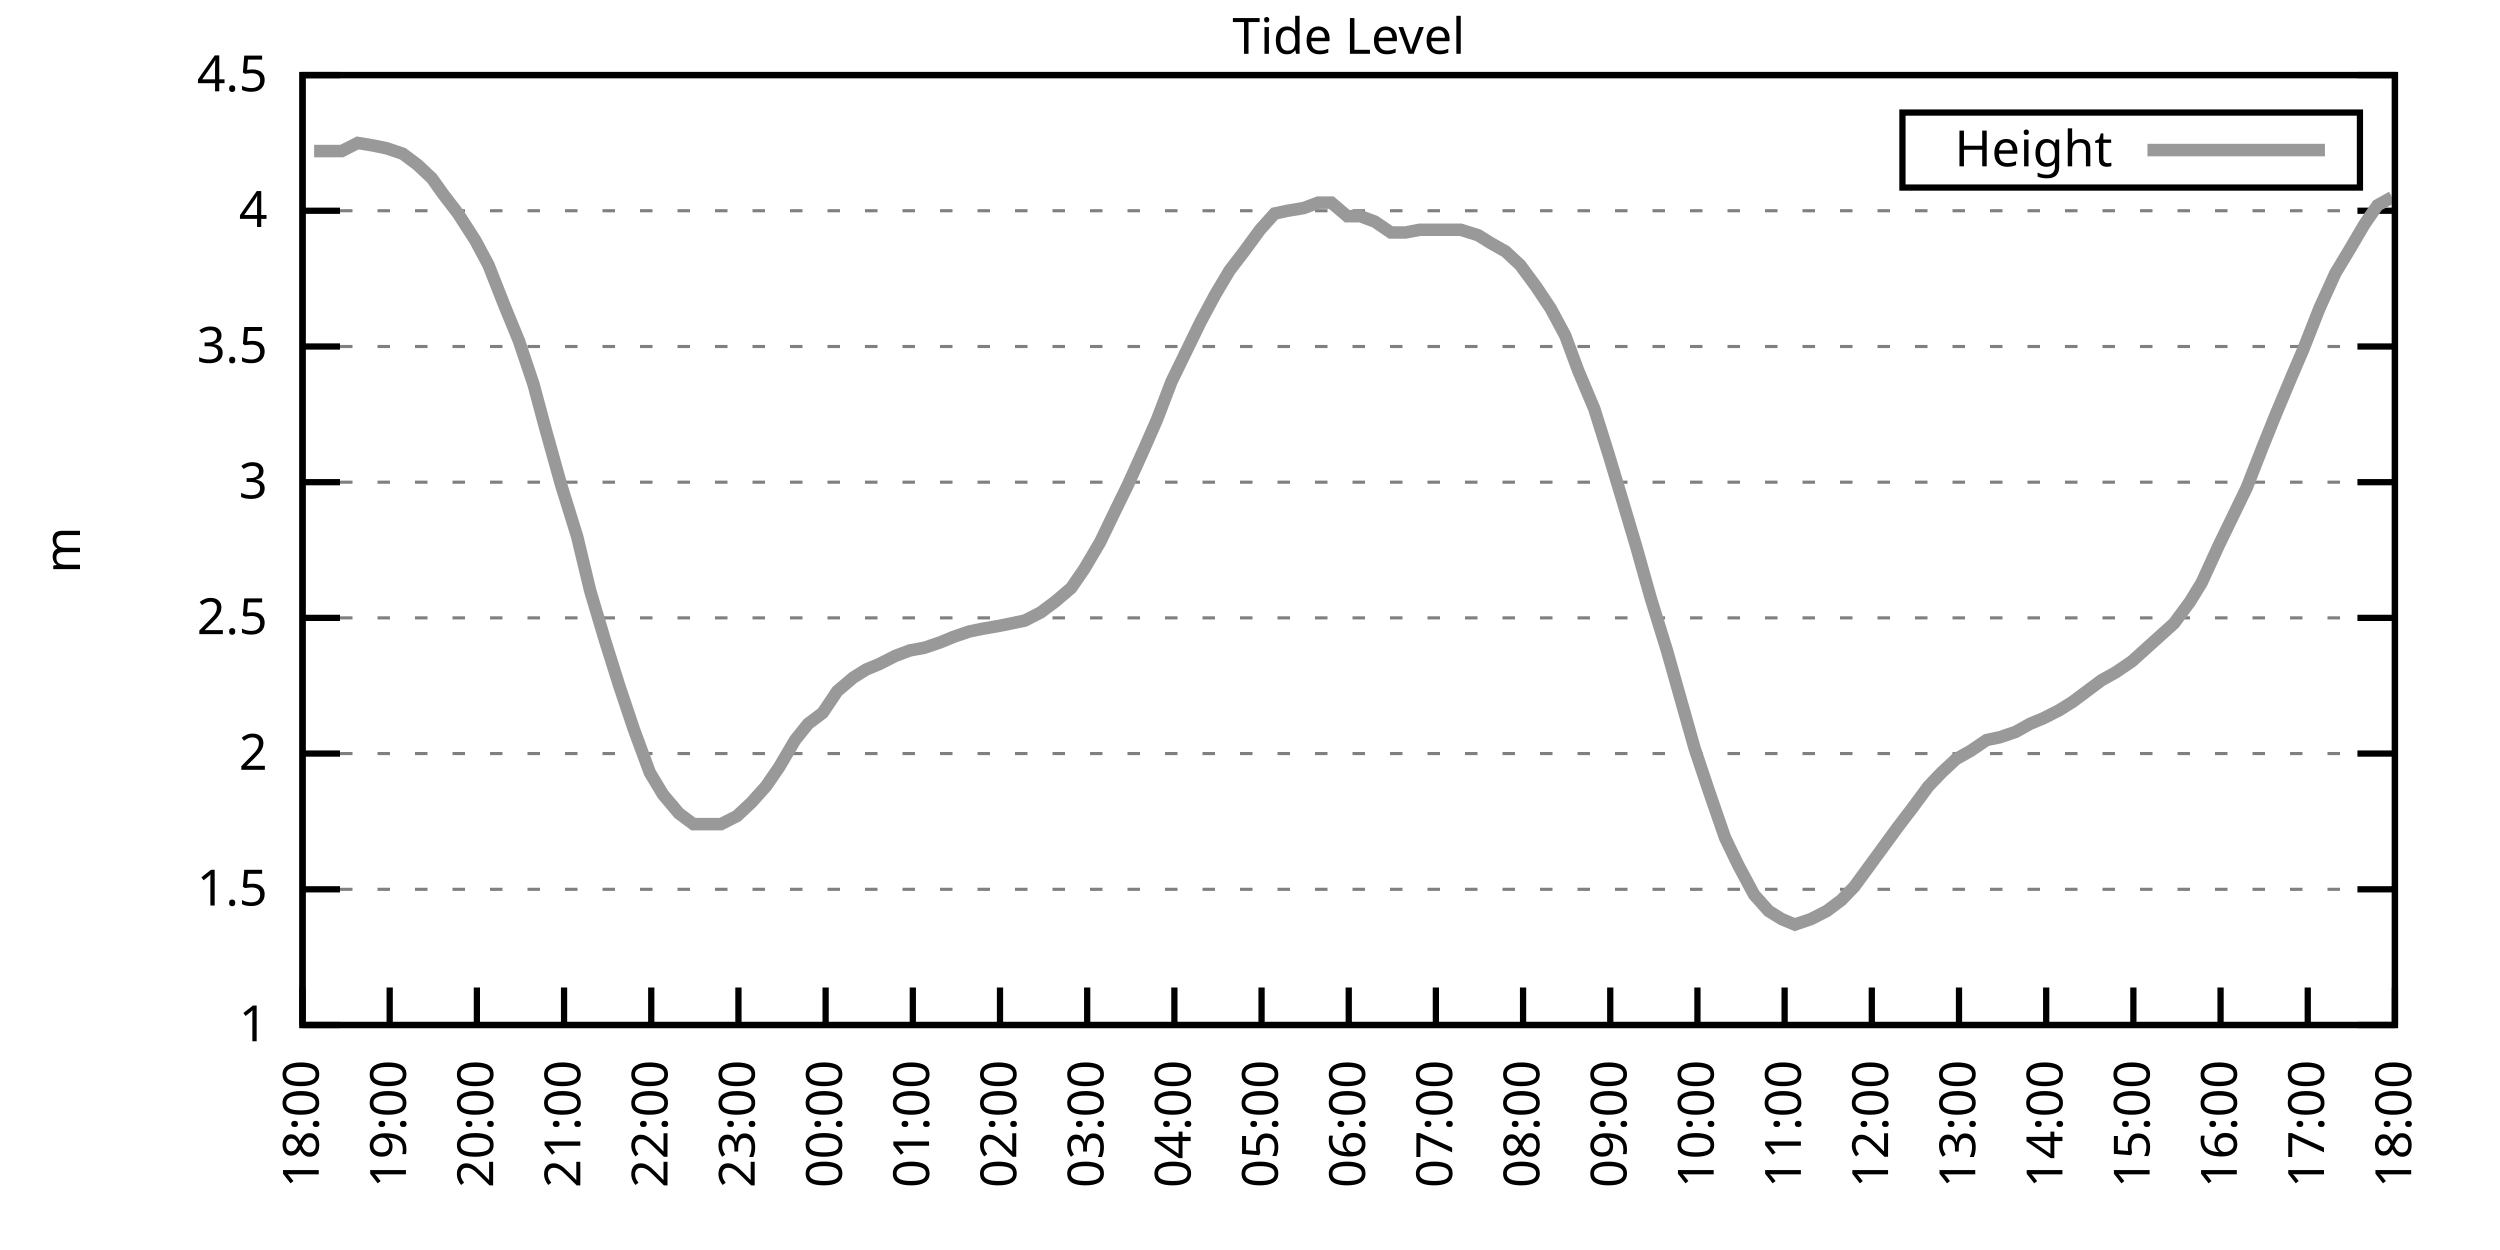
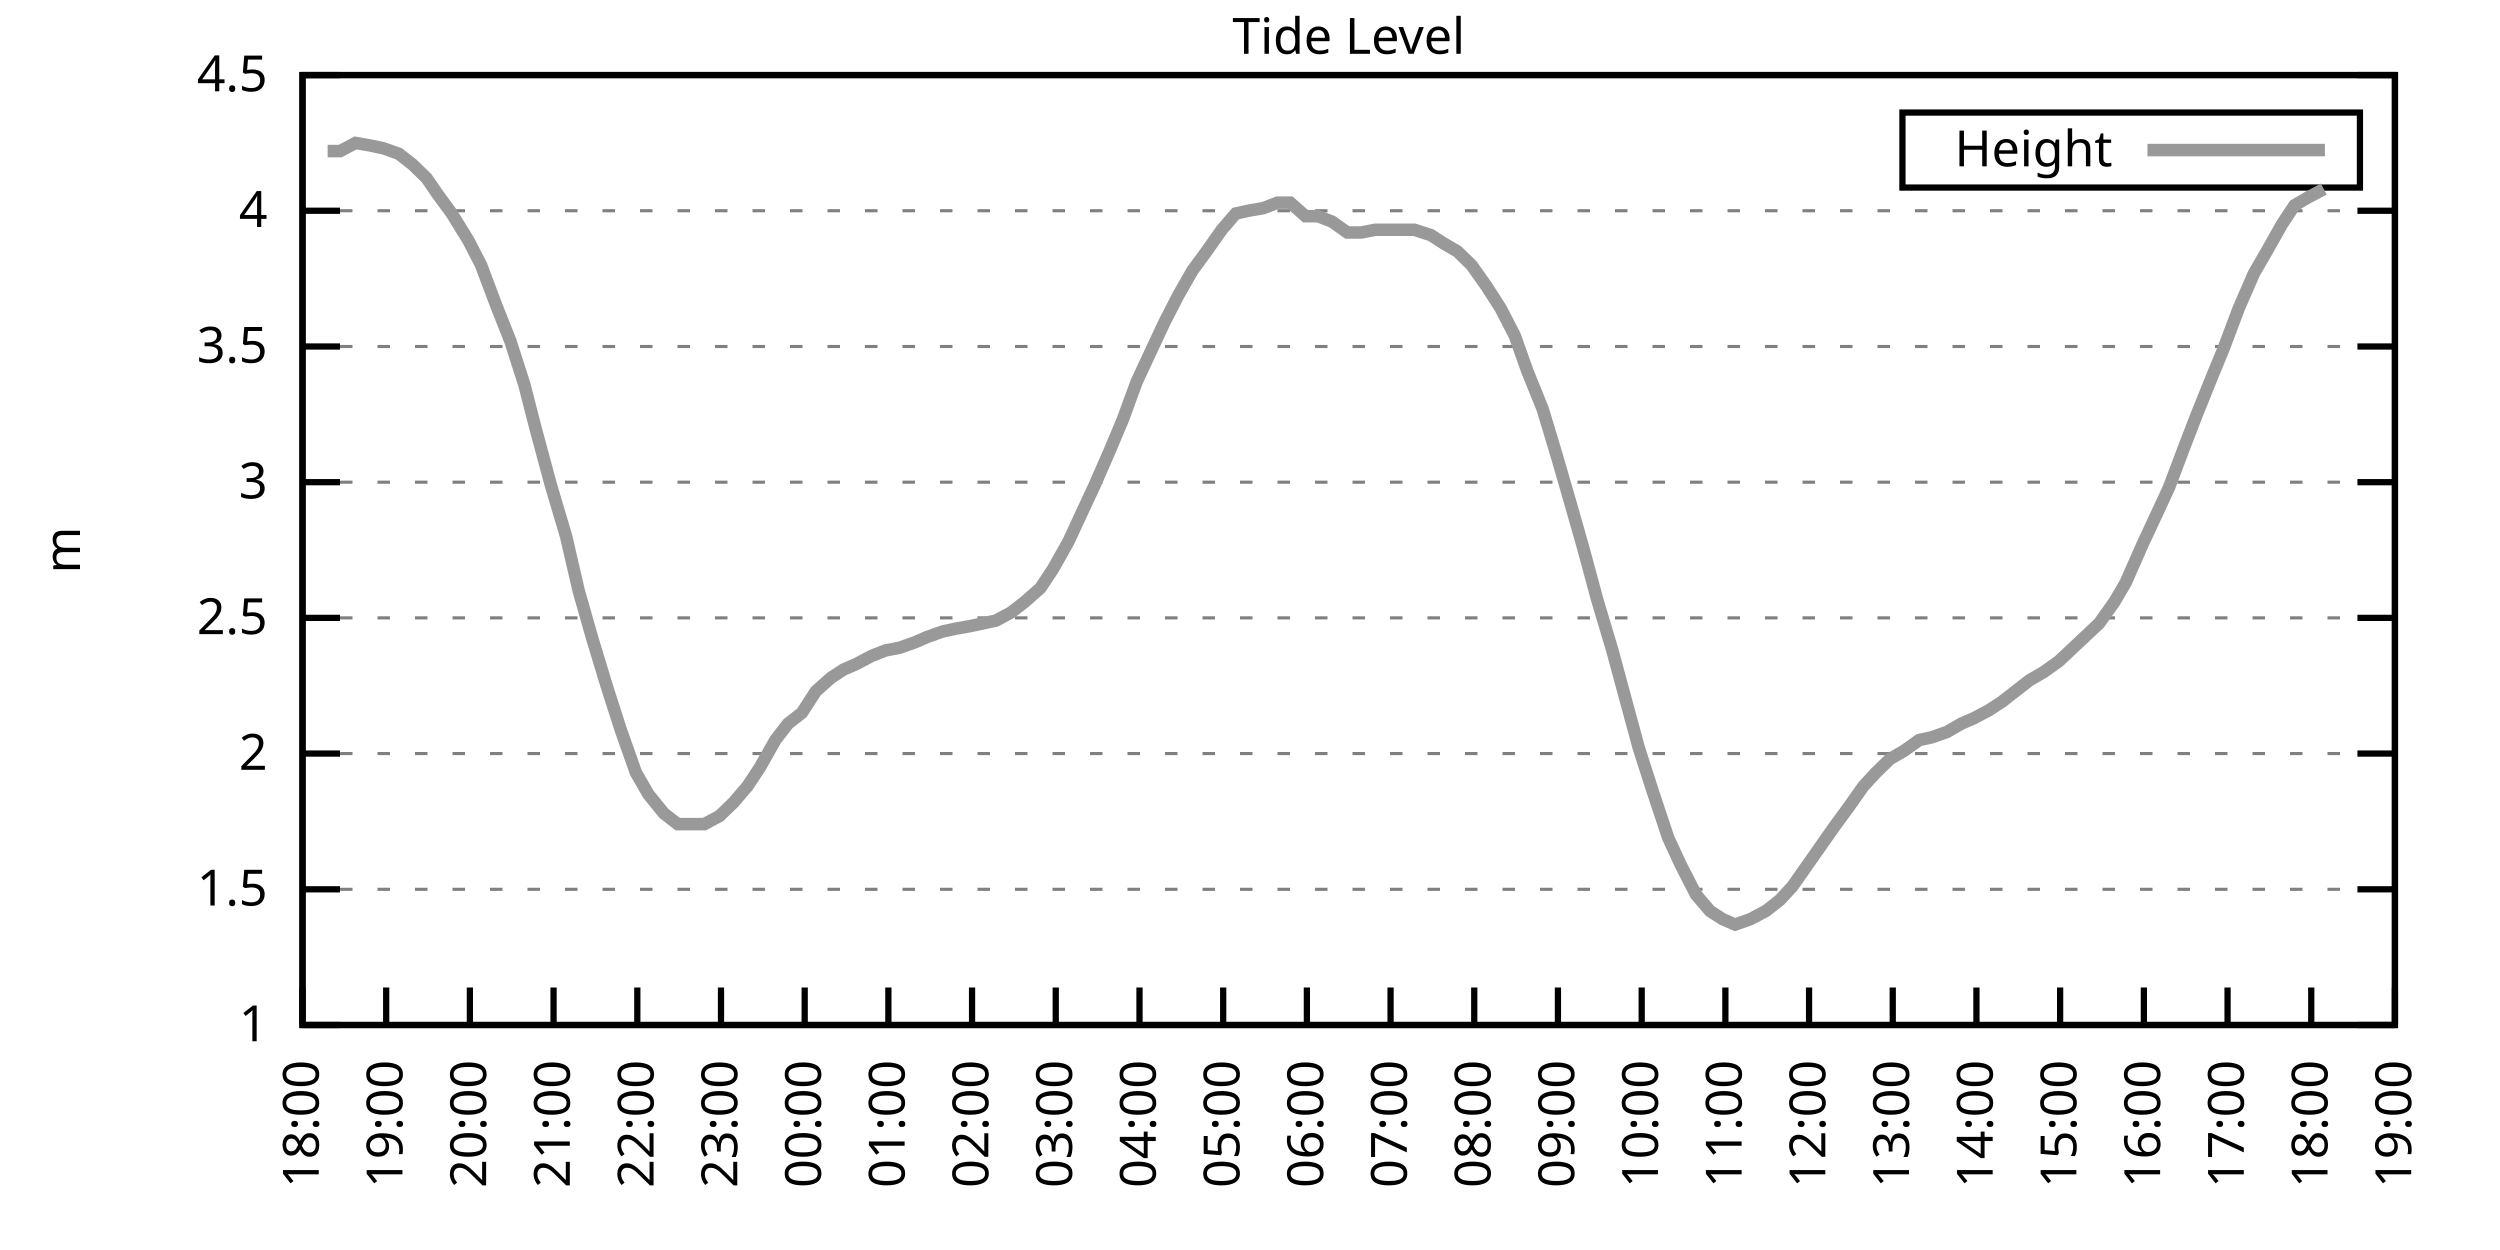
<svg xmlns="http://www.w3.org/2000/svg" xmlns:xlink="http://www.w3.org/1999/xlink" width="400" height="200" viewBox="0 0 400 200">
  <g id="gnuplot_canvas">
    <rect x="0" y="0" width="400" height="200" fill="none" />
    <defs>
      <circle id="gpDot" r="0.5" stroke-width="0.5" stroke="currentColor" />
      <path id="gpPt0" stroke-width="0.333" stroke="currentColor" d="M-1,0 h2 M0,-1 v2" />
      <path id="gpPt1" stroke-width="0.333" stroke="currentColor" d="M-1,-1 L1,1 M1,-1 L-1,1" />
      <path id="gpPt2" stroke-width="0.333" stroke="currentColor" d="M-1,0 L1,0 M0,-1 L0,1 M-1,-1 L1,1 M-1,1 L1,-1" />
      <rect id="gpPt3" stroke-width="0.333" stroke="currentColor" x="-1" y="-1" width="2" height="2" />
      <rect id="gpPt4" stroke-width="0.333" stroke="currentColor" fill="currentColor" x="-1" y="-1" width="2" height="2" />
      <circle id="gpPt5" stroke-width="0.333" stroke="currentColor" cx="0" cy="0" r="1" />
      <use xlink:href="#gpPt5" id="gpPt6" fill="currentColor" stroke="none" />
      <path id="gpPt7" stroke-width="0.333" stroke="currentColor" d="M0,-1.33 L-1.33,0.67 L1.33,0.67 z" />
      <use xlink:href="#gpPt7" id="gpPt8" fill="currentColor" stroke="none" />
      <use xlink:href="#gpPt7" id="gpPt9" stroke="currentColor" transform="rotate(180)" />
      <use xlink:href="#gpPt9" id="gpPt10" fill="currentColor" stroke="none" />
      <use xlink:href="#gpPt3" id="gpPt11" stroke="currentColor" transform="rotate(45)" />
      <use xlink:href="#gpPt11" id="gpPt12" fill="currentColor" stroke="none" />
      <path id="gpPt13" stroke-width="0.333" stroke="currentColor" d="M0,1.330 L1.265,0.411 L0.782,-1.067 L-0.782,-1.076 L-1.265,0.411 z" />
      <use xlink:href="#gpPt13" id="gpPt14" fill="currentColor" stroke="none" />
      <filter id="textbox" filterUnits="objectBoundingBox" x="0" y="0" height="1" width="1">
        <feFlood flood-color="white" flood-opacity="1" result="bgnd" />
        <feComposite in="SourceGraphic" in2="bgnd" operator="atop" />
      </filter>
      <filter id="greybox" filterUnits="objectBoundingBox" x="0" y="0" height="1" width="1">
        <feFlood flood-color="lightgrey" flood-opacity="1" result="grey" />
        <feComposite in="SourceGraphic" in2="grey" operator="atop" />
      </filter>
    </defs>
    <g fill="none" color="white" stroke="currentColor" stroke-width="1.00" stroke-linecap="butt" stroke-linejoin="miter">
</g>
    <g fill="none" color="black" stroke="currentColor" stroke-width="1.00" stroke-linecap="butt" stroke-linejoin="miter">
      <g stroke="none" shape-rendering="crispEdges">
        <polygon fill="rgb(255, 255, 255)" points="48.40,164.00 383.18,164.00 383.18,12.02 48.40,12.02 " />
      </g>
    </g>
    <g fill="none" color="black" stroke="currentColor" stroke-width="1.00" stroke-linecap="butt" stroke-linejoin="miter">
</g>
    <g fill="none" color="black" stroke="black" stroke-width="0.50" stroke-linecap="butt" stroke-linejoin="miter">
</g>
    <g fill="none" color="gray" stroke="currentColor" stroke-width="0.50" stroke-linecap="butt" stroke-linejoin="miter">
      <path stroke="gray" stroke-dasharray="2,4" class="gridline" d="M48.40,164.00 L383.19,164.00  " />
    </g>
    <g fill="none" color="gray" stroke="gray" stroke-width="1.00" stroke-linecap="butt" stroke-linejoin="miter">
</g>
    <g fill="none" color="black" stroke="currentColor" stroke-width="1.00" stroke-linecap="butt" stroke-linejoin="miter">
      <path stroke="black" d="M48.40,164.00 L54.40,164.00 M383.19,164.00 L377.19,164.00  " />
      <g transform="translate(42.80,166.60)" stroke="none" fill="black" font-family="Sans" font-size="8.00" text-anchor="end">
        <text>
          <tspan font-family="Sans"> 1</tspan>
        </text>
      </g>
    </g>
    <g fill="none" color="black" stroke="currentColor" stroke-width="1.00" stroke-linecap="butt" stroke-linejoin="miter">
</g>
    <g fill="none" color="black" stroke="black" stroke-width="0.50" stroke-linecap="butt" stroke-linejoin="miter">
</g>
    <g fill="none" color="gray" stroke="currentColor" stroke-width="0.50" stroke-linecap="butt" stroke-linejoin="miter">
      <path stroke="gray" stroke-dasharray="2,4" class="gridline" d="M48.40,142.29 L383.19,142.29  " />
    </g>
    <g fill="none" color="gray" stroke="gray" stroke-width="1.00" stroke-linecap="butt" stroke-linejoin="miter">
</g>
    <g fill="none" color="black" stroke="currentColor" stroke-width="1.00" stroke-linecap="butt" stroke-linejoin="miter">
      <path stroke="black" d="M48.40,142.29 L54.40,142.29 M383.19,142.29 L377.19,142.29  " />
      <g transform="translate(42.80,144.89)" stroke="none" fill="black" font-family="Sans" font-size="8.00" text-anchor="end">
        <text>
          <tspan font-family="Sans"> 1.5</tspan>
        </text>
      </g>
    </g>
    <g fill="none" color="black" stroke="currentColor" stroke-width="1.00" stroke-linecap="butt" stroke-linejoin="miter">
</g>
    <g fill="none" color="black" stroke="black" stroke-width="0.50" stroke-linecap="butt" stroke-linejoin="miter">
</g>
    <g fill="none" color="gray" stroke="currentColor" stroke-width="0.50" stroke-linecap="butt" stroke-linejoin="miter">
      <path stroke="gray" stroke-dasharray="2,4" class="gridline" d="M48.40,120.57 L383.19,120.57  " />
    </g>
    <g fill="none" color="gray" stroke="gray" stroke-width="1.00" stroke-linecap="butt" stroke-linejoin="miter">
</g>
    <g fill="none" color="black" stroke="currentColor" stroke-width="1.00" stroke-linecap="butt" stroke-linejoin="miter">
      <path stroke="black" d="M48.40,120.57 L54.40,120.57 M383.19,120.57 L377.19,120.57  " />
      <g transform="translate(42.80,123.17)" stroke="none" fill="black" font-family="Sans" font-size="8.00" text-anchor="end">
        <text>
          <tspan font-family="Sans"> 2</tspan>
        </text>
      </g>
    </g>
    <g fill="none" color="black" stroke="currentColor" stroke-width="1.00" stroke-linecap="butt" stroke-linejoin="miter">
</g>
    <g fill="none" color="black" stroke="black" stroke-width="0.50" stroke-linecap="butt" stroke-linejoin="miter">
</g>
    <g fill="none" color="gray" stroke="currentColor" stroke-width="0.50" stroke-linecap="butt" stroke-linejoin="miter">
      <path stroke="gray" stroke-dasharray="2,4" class="gridline" d="M48.40,98.86 L383.19,98.86  " />
    </g>
    <g fill="none" color="gray" stroke="gray" stroke-width="1.00" stroke-linecap="butt" stroke-linejoin="miter">
</g>
    <g fill="none" color="black" stroke="currentColor" stroke-width="1.00" stroke-linecap="butt" stroke-linejoin="miter">
      <path stroke="black" d="M48.40,98.86 L54.40,98.86 M383.19,98.86 L377.19,98.86  " />
      <g transform="translate(42.80,101.46)" stroke="none" fill="black" font-family="Sans" font-size="8.00" text-anchor="end">
        <text>
          <tspan font-family="Sans"> 2.5</tspan>
        </text>
      </g>
    </g>
    <g fill="none" color="black" stroke="currentColor" stroke-width="1.00" stroke-linecap="butt" stroke-linejoin="miter">
</g>
    <g fill="none" color="black" stroke="black" stroke-width="0.50" stroke-linecap="butt" stroke-linejoin="miter">
</g>
    <g fill="none" color="gray" stroke="currentColor" stroke-width="0.50" stroke-linecap="butt" stroke-linejoin="miter">
      <path stroke="gray" stroke-dasharray="2,4" class="gridline" d="M48.40,77.15 L383.19,77.15  " />
    </g>
    <g fill="none" color="gray" stroke="gray" stroke-width="1.00" stroke-linecap="butt" stroke-linejoin="miter">
</g>
    <g fill="none" color="black" stroke="currentColor" stroke-width="1.00" stroke-linecap="butt" stroke-linejoin="miter">
      <path stroke="black" d="M48.40,77.15 L54.40,77.15 M383.19,77.15 L377.19,77.15  " />
      <g transform="translate(42.80,79.75)" stroke="none" fill="black" font-family="Sans" font-size="8.00" text-anchor="end">
        <text>
          <tspan font-family="Sans"> 3</tspan>
        </text>
      </g>
    </g>
    <g fill="none" color="black" stroke="currentColor" stroke-width="1.00" stroke-linecap="butt" stroke-linejoin="miter">
</g>
    <g fill="none" color="black" stroke="black" stroke-width="0.50" stroke-linecap="butt" stroke-linejoin="miter">
</g>
    <g fill="none" color="gray" stroke="currentColor" stroke-width="0.50" stroke-linecap="butt" stroke-linejoin="miter">
      <path stroke="gray" stroke-dasharray="2,4" class="gridline" d="M48.40,55.44 L383.19,55.44  " />
    </g>
    <g fill="none" color="gray" stroke="gray" stroke-width="1.00" stroke-linecap="butt" stroke-linejoin="miter">
</g>
    <g fill="none" color="black" stroke="currentColor" stroke-width="1.00" stroke-linecap="butt" stroke-linejoin="miter">
      <path stroke="black" d="M48.40,55.44 L54.40,55.44 M383.19,55.44 L377.19,55.44  " />
      <g transform="translate(42.80,58.04)" stroke="none" fill="black" font-family="Sans" font-size="8.00" text-anchor="end">
        <text>
          <tspan font-family="Sans"> 3.5</tspan>
        </text>
      </g>
    </g>
    <g fill="none" color="black" stroke="currentColor" stroke-width="1.00" stroke-linecap="butt" stroke-linejoin="miter">
</g>
    <g fill="none" color="black" stroke="black" stroke-width="0.50" stroke-linecap="butt" stroke-linejoin="miter">
</g>
    <g fill="none" color="gray" stroke="currentColor" stroke-width="0.50" stroke-linecap="butt" stroke-linejoin="miter">
      <path stroke="gray" stroke-dasharray="2,4" class="gridline" d="M48.40,33.72 L383.19,33.72  " />
    </g>
    <g fill="none" color="gray" stroke="gray" stroke-width="1.00" stroke-linecap="butt" stroke-linejoin="miter">
</g>
    <g fill="none" color="black" stroke="currentColor" stroke-width="1.00" stroke-linecap="butt" stroke-linejoin="miter">
      <path stroke="black" d="M48.40,33.72 L54.40,33.72 M383.19,33.72 L377.19,33.72  " />
      <g transform="translate(42.80,36.32)" stroke="none" fill="black" font-family="Sans" font-size="8.00" text-anchor="end">
        <text>
          <tspan font-family="Sans"> 4</tspan>
        </text>
      </g>
    </g>
    <g fill="none" color="black" stroke="currentColor" stroke-width="1.00" stroke-linecap="butt" stroke-linejoin="miter">
</g>
    <g fill="none" color="black" stroke="black" stroke-width="0.50" stroke-linecap="butt" stroke-linejoin="miter">
</g>
    <g fill="none" color="gray" stroke="currentColor" stroke-width="0.50" stroke-linecap="butt" stroke-linejoin="miter">
      <path stroke="gray" stroke-dasharray="2,4" class="gridline" d="M48.40,12.01 L383.19,12.01  " />
    </g>
    <g fill="none" color="gray" stroke="gray" stroke-width="1.00" stroke-linecap="butt" stroke-linejoin="miter">
</g>
    <g fill="none" color="black" stroke="currentColor" stroke-width="1.00" stroke-linecap="butt" stroke-linejoin="miter">
      <path stroke="black" d="M48.40,12.01 L54.40,12.01 M383.19,12.01 L377.19,12.01  " />
      <g transform="translate(42.80,14.61)" stroke="none" fill="black" font-family="Sans" font-size="8.00" text-anchor="end">
        <text>
          <tspan font-family="Sans"> 4.5</tspan>
        </text>
      </g>
    </g>
    <g fill="none" color="black" stroke="currentColor" stroke-width="1.00" stroke-linecap="butt" stroke-linejoin="miter">
      <path stroke="black" d="M48.40,164.00 L48.40,158.00  " />
      <g transform="translate(51.00,169.60) rotate(270.00)" stroke="none" fill="black" font-family="Sans" font-size="8.00" text-anchor="end">
        <text>
          <tspan font-family="Sans">18:00</tspan>
        </text>
      </g>
    </g>
    <g fill="none" color="black" stroke="currentColor" stroke-width="1.00" stroke-linecap="butt" stroke-linejoin="miter">
-       <path stroke="black" d="M62.35,164.00 L62.35,158.00  " />
-       <g transform="translate(64.95,169.60) rotate(270.00)" stroke="none" fill="black" font-family="Sans" font-size="8.00" text-anchor="end">
+       <path stroke="black" d="M61.79,164.00 L61.79,158.00  " />
+       <g transform="translate(64.39,169.60) rotate(270.00)" stroke="none" fill="black" font-family="Sans" font-size="8.00" text-anchor="end">
        <text>
          <tspan font-family="Sans">19:00</tspan>
        </text>
      </g>
    </g>
    <g fill="none" color="black" stroke="currentColor" stroke-width="1.00" stroke-linecap="butt" stroke-linejoin="miter">
-       <path stroke="black" d="M76.30,164.00 L76.30,158.00  " />
-       <g transform="translate(78.90,169.60) rotate(270.00)" stroke="none" fill="black" font-family="Sans" font-size="8.00" text-anchor="end">
+       <path stroke="black" d="M75.18,164.00 L75.18,158.00  " />
+       <g transform="translate(77.78,169.60) rotate(270.00)" stroke="none" fill="black" font-family="Sans" font-size="8.00" text-anchor="end">
        <text>
          <tspan font-family="Sans">20:00</tspan>
        </text>
      </g>
    </g>
    <g fill="none" color="black" stroke="currentColor" stroke-width="1.00" stroke-linecap="butt" stroke-linejoin="miter">
-       <path stroke="black" d="M90.25,164.00 L90.25,158.00  " />
-       <g transform="translate(92.85,169.60) rotate(270.00)" stroke="none" fill="black" font-family="Sans" font-size="8.00" text-anchor="end">
+       <path stroke="black" d="M88.57,164.00 L88.57,158.00  " />
+       <g transform="translate(91.17,169.60) rotate(270.00)" stroke="none" fill="black" font-family="Sans" font-size="8.00" text-anchor="end">
        <text>
          <tspan font-family="Sans">21:00</tspan>
        </text>
      </g>
    </g>
    <g fill="none" color="black" stroke="currentColor" stroke-width="1.00" stroke-linecap="butt" stroke-linejoin="miter">
-       <path stroke="black" d="M104.20,164.00 L104.20,158.00  " />
-       <g transform="translate(106.80,169.60) rotate(270.00)" stroke="none" fill="black" font-family="Sans" font-size="8.00" text-anchor="end">
+       <path stroke="black" d="M101.97,164.00 L101.97,158.00  " />
+       <g transform="translate(104.57,169.60) rotate(270.00)" stroke="none" fill="black" font-family="Sans" font-size="8.00" text-anchor="end">
        <text>
          <tspan font-family="Sans">22:00</tspan>
        </text>
      </g>
    </g>
    <g fill="none" color="black" stroke="currentColor" stroke-width="1.00" stroke-linecap="butt" stroke-linejoin="miter">
-       <path stroke="black" d="M118.15,164.00 L118.15,158.00  " />
-       <g transform="translate(120.75,169.60) rotate(270.00)" stroke="none" fill="black" font-family="Sans" font-size="8.00" text-anchor="end">
+       <path stroke="black" d="M115.36,164.00 L115.36,158.00  " />
+       <g transform="translate(117.96,169.60) rotate(270.00)" stroke="none" fill="black" font-family="Sans" font-size="8.00" text-anchor="end">
        <text>
          <tspan font-family="Sans">23:00</tspan>
        </text>
      </g>
    </g>
    <g fill="none" color="black" stroke="currentColor" stroke-width="1.00" stroke-linecap="butt" stroke-linejoin="miter">
-       <path stroke="black" d="M132.10,164.00 L132.10,158.00  " />
-       <g transform="translate(134.70,169.60) rotate(270.00)" stroke="none" fill="black" font-family="Sans" font-size="8.00" text-anchor="end">
+       <path stroke="black" d="M128.75,164.00 L128.75,158.00  " />
+       <g transform="translate(131.35,169.60) rotate(270.00)" stroke="none" fill="black" font-family="Sans" font-size="8.00" text-anchor="end">
        <text>
          <tspan font-family="Sans">00:00</tspan>
        </text>
      </g>
    </g>
    <g fill="none" color="black" stroke="currentColor" stroke-width="1.00" stroke-linecap="butt" stroke-linejoin="miter">
-       <path stroke="black" d="M146.05,164.00 L146.05,158.00  " />
-       <g transform="translate(148.65,169.60) rotate(270.00)" stroke="none" fill="black" font-family="Sans" font-size="8.00" text-anchor="end">
+       <path stroke="black" d="M142.14,164.00 L142.14,158.00  " />
+       <g transform="translate(144.74,169.60) rotate(270.00)" stroke="none" fill="black" font-family="Sans" font-size="8.00" text-anchor="end">
        <text>
          <tspan font-family="Sans">01:00</tspan>
        </text>
      </g>
    </g>
    <g fill="none" color="black" stroke="currentColor" stroke-width="1.00" stroke-linecap="butt" stroke-linejoin="miter">
-       <path stroke="black" d="M160.00,164.00 L160.00,158.00  " />
-       <g transform="translate(162.60,169.60) rotate(270.00)" stroke="none" fill="black" font-family="Sans" font-size="8.00" text-anchor="end">
+       <path stroke="black" d="M155.53,164.00 L155.53,158.00  " />
+       <g transform="translate(158.13,169.60) rotate(270.00)" stroke="none" fill="black" font-family="Sans" font-size="8.00" text-anchor="end">
        <text>
          <tspan font-family="Sans">02:00</tspan>
        </text>
      </g>
    </g>
    <g fill="none" color="black" stroke="currentColor" stroke-width="1.00" stroke-linecap="butt" stroke-linejoin="miter">
-       <path stroke="black" d="M173.95,164.00 L173.95,158.00  " />
-       <g transform="translate(176.55,169.60) rotate(270.00)" stroke="none" fill="black" font-family="Sans" font-size="8.00" text-anchor="end">
+       <path stroke="black" d="M168.92,164.00 L168.92,158.00  " />
+       <g transform="translate(171.52,169.60) rotate(270.00)" stroke="none" fill="black" font-family="Sans" font-size="8.00" text-anchor="end">
        <text>
          <tspan font-family="Sans">03:00</tspan>
        </text>
      </g>
    </g>
    <g fill="none" color="black" stroke="currentColor" stroke-width="1.00" stroke-linecap="butt" stroke-linejoin="miter">
-       <path stroke="black" d="M187.90,164.00 L187.90,158.00  " />
-       <g transform="translate(190.50,169.60) rotate(270.00)" stroke="none" fill="black" font-family="Sans" font-size="8.00" text-anchor="end">
+       <path stroke="black" d="M182.32,164.00 L182.32,158.00  " />
+       <g transform="translate(184.92,169.60) rotate(270.00)" stroke="none" fill="black" font-family="Sans" font-size="8.00" text-anchor="end">
        <text>
          <tspan font-family="Sans">04:00</tspan>
        </text>
      </g>
    </g>
    <g fill="none" color="black" stroke="currentColor" stroke-width="1.00" stroke-linecap="butt" stroke-linejoin="miter">
-       <path stroke="black" d="M201.85,164.00 L201.85,158.00  " />
-       <g transform="translate(204.45,169.60) rotate(270.00)" stroke="none" fill="black" font-family="Sans" font-size="8.00" text-anchor="end">
+       <path stroke="black" d="M195.71,164.00 L195.71,158.00  " />
+       <g transform="translate(198.31,169.60) rotate(270.00)" stroke="none" fill="black" font-family="Sans" font-size="8.00" text-anchor="end">
        <text>
          <tspan font-family="Sans">05:00</tspan>
        </text>
      </g>
    </g>
    <g fill="none" color="black" stroke="currentColor" stroke-width="1.00" stroke-linecap="butt" stroke-linejoin="miter">
-       <path stroke="black" d="M215.80,164.00 L215.80,158.00  " />
-       <g transform="translate(218.40,169.60) rotate(270.00)" stroke="none" fill="black" font-family="Sans" font-size="8.00" text-anchor="end">
+       <path stroke="black" d="M209.10,164.00 L209.10,158.00  " />
+       <g transform="translate(211.70,169.60) rotate(270.00)" stroke="none" fill="black" font-family="Sans" font-size="8.00" text-anchor="end">
        <text>
          <tspan font-family="Sans">06:00</tspan>
        </text>
      </g>
    </g>
    <g fill="none" color="black" stroke="currentColor" stroke-width="1.00" stroke-linecap="butt" stroke-linejoin="miter">
-       <path stroke="black" d="M229.74,164.00 L229.74,158.00  " />
-       <g transform="translate(232.34,169.60) rotate(270.00)" stroke="none" fill="black" font-family="Sans" font-size="8.00" text-anchor="end">
+       <path stroke="black" d="M222.49,164.00 L222.49,158.00  " />
+       <g transform="translate(225.09,169.60) rotate(270.00)" stroke="none" fill="black" font-family="Sans" font-size="8.00" text-anchor="end">
        <text>
          <tspan font-family="Sans">07:00</tspan>
        </text>
      </g>
    </g>
    <g fill="none" color="black" stroke="currentColor" stroke-width="1.00" stroke-linecap="butt" stroke-linejoin="miter">
-       <path stroke="black" d="M243.69,164.00 L243.69,158.00  " />
-       <g transform="translate(246.29,169.60) rotate(270.00)" stroke="none" fill="black" font-family="Sans" font-size="8.00" text-anchor="end">
+       <path stroke="black" d="M235.88,164.00 L235.88,158.00  " />
+       <g transform="translate(238.48,169.60) rotate(270.00)" stroke="none" fill="black" font-family="Sans" font-size="8.00" text-anchor="end">
        <text>
          <tspan font-family="Sans">08:00</tspan>
        </text>
      </g>
    </g>
    <g fill="none" color="black" stroke="currentColor" stroke-width="1.00" stroke-linecap="butt" stroke-linejoin="miter">
-       <path stroke="black" d="M257.64,164.00 L257.64,158.00  " />
-       <g transform="translate(260.24,169.60) rotate(270.00)" stroke="none" fill="black" font-family="Sans" font-size="8.00" text-anchor="end">
+       <path stroke="black" d="M249.27,164.00 L249.27,158.00  " />
+       <g transform="translate(251.87,169.60) rotate(270.00)" stroke="none" fill="black" font-family="Sans" font-size="8.00" text-anchor="end">
        <text>
          <tspan font-family="Sans">09:00</tspan>
        </text>
      </g>
    </g>
    <g fill="none" color="black" stroke="currentColor" stroke-width="1.00" stroke-linecap="butt" stroke-linejoin="miter">
-       <path stroke="black" d="M271.59,164.00 L271.59,158.00  " />
-       <g transform="translate(274.19,169.60) rotate(270.00)" stroke="none" fill="black" font-family="Sans" font-size="8.00" text-anchor="end">
+       <path stroke="black" d="M262.67,164.00 L262.67,158.00  " />
+       <g transform="translate(265.27,169.60) rotate(270.00)" stroke="none" fill="black" font-family="Sans" font-size="8.00" text-anchor="end">
        <text>
          <tspan font-family="Sans">10:00</tspan>
        </text>
      </g>
    </g>
    <g fill="none" color="black" stroke="currentColor" stroke-width="1.00" stroke-linecap="butt" stroke-linejoin="miter">
-       <path stroke="black" d="M285.54,164.00 L285.54,158.00  " />
-       <g transform="translate(288.14,169.60) rotate(270.00)" stroke="none" fill="black" font-family="Sans" font-size="8.00" text-anchor="end">
+       <path stroke="black" d="M276.06,164.00 L276.06,158.00  " />
+       <g transform="translate(278.66,169.60) rotate(270.00)" stroke="none" fill="black" font-family="Sans" font-size="8.00" text-anchor="end">
        <text>
          <tspan font-family="Sans">11:00</tspan>
        </text>
      </g>
    </g>
    <g fill="none" color="black" stroke="currentColor" stroke-width="1.00" stroke-linecap="butt" stroke-linejoin="miter">
-       <path stroke="black" d="M299.49,164.00 L299.49,158.00  " />
-       <g transform="translate(302.09,169.60) rotate(270.00)" stroke="none" fill="black" font-family="Sans" font-size="8.00" text-anchor="end">
+       <path stroke="black" d="M289.45,164.00 L289.45,158.00  " />
+       <g transform="translate(292.05,169.60) rotate(270.00)" stroke="none" fill="black" font-family="Sans" font-size="8.00" text-anchor="end">
        <text>
          <tspan font-family="Sans">12:00</tspan>
        </text>
      </g>
    </g>
    <g fill="none" color="black" stroke="currentColor" stroke-width="1.00" stroke-linecap="butt" stroke-linejoin="miter">
-       <path stroke="black" d="M313.44,164.00 L313.44,158.00  " />
-       <g transform="translate(316.04,169.60) rotate(270.00)" stroke="none" fill="black" font-family="Sans" font-size="8.00" text-anchor="end">
+       <path stroke="black" d="M302.84,164.00 L302.84,158.00  " />
+       <g transform="translate(305.44,169.60) rotate(270.00)" stroke="none" fill="black" font-family="Sans" font-size="8.00" text-anchor="end">
        <text>
          <tspan font-family="Sans">13:00</tspan>
        </text>
      </g>
    </g>
    <g fill="none" color="black" stroke="currentColor" stroke-width="1.00" stroke-linecap="butt" stroke-linejoin="miter">
-       <path stroke="black" d="M327.39,164.00 L327.39,158.00  " />
-       <g transform="translate(329.99,169.60) rotate(270.00)" stroke="none" fill="black" font-family="Sans" font-size="8.00" text-anchor="end">
+       <path stroke="black" d="M316.23,164.00 L316.23,158.00  " />
+       <g transform="translate(318.83,169.60) rotate(270.00)" stroke="none" fill="black" font-family="Sans" font-size="8.00" text-anchor="end">
        <text>
          <tspan font-family="Sans">14:00</tspan>
        </text>
      </g>
    </g>
    <g fill="none" color="black" stroke="currentColor" stroke-width="1.00" stroke-linecap="butt" stroke-linejoin="miter">
-       <path stroke="black" d="M341.34,164.00 L341.34,158.00  " />
-       <g transform="translate(343.94,169.60) rotate(270.00)" stroke="none" fill="black" font-family="Sans" font-size="8.00" text-anchor="end">
+       <path stroke="black" d="M329.62,164.00 L329.62,158.00  " />
+       <g transform="translate(332.22,169.60) rotate(270.00)" stroke="none" fill="black" font-family="Sans" font-size="8.00" text-anchor="end">
        <text>
          <tspan font-family="Sans">15:00</tspan>
        </text>
      </g>
    </g>
    <g fill="none" color="black" stroke="currentColor" stroke-width="1.00" stroke-linecap="butt" stroke-linejoin="miter">
-       <path stroke="black" d="M355.29,164.00 L355.29,158.00  " />
-       <g transform="translate(357.89,169.60) rotate(270.00)" stroke="none" fill="black" font-family="Sans" font-size="8.00" text-anchor="end">
+       <path stroke="black" d="M343.02,164.00 L343.02,158.00  " />
+       <g transform="translate(345.62,169.60) rotate(270.00)" stroke="none" fill="black" font-family="Sans" font-size="8.00" text-anchor="end">
        <text>
          <tspan font-family="Sans">16:00</tspan>
        </text>
      </g>
    </g>
    <g fill="none" color="black" stroke="currentColor" stroke-width="1.00" stroke-linecap="butt" stroke-linejoin="miter">
-       <path stroke="black" d="M369.24,164.00 L369.24,158.00  " />
-       <g transform="translate(371.84,169.60) rotate(270.00)" stroke="none" fill="black" font-family="Sans" font-size="8.00" text-anchor="end">
+       <path stroke="black" d="M356.41,164.00 L356.41,158.00  " />
+       <g transform="translate(359.01,169.60) rotate(270.00)" stroke="none" fill="black" font-family="Sans" font-size="8.00" text-anchor="end">
        <text>
          <tspan font-family="Sans">17:00</tspan>
+         </text>
+       </g>
+     </g>
+     <g fill="none" color="black" stroke="currentColor" stroke-width="1.00" stroke-linecap="butt" stroke-linejoin="miter">
+       <path stroke="black" d="M369.80,164.00 L369.80,158.00  " />
+       <g transform="translate(372.40,169.60) rotate(270.00)" stroke="none" fill="black" font-family="Sans" font-size="8.00" text-anchor="end">
+         <text>
+           <tspan font-family="Sans">18:00</tspan>
        </text>
      </g>
    </g>
    <g fill="none" color="black" stroke="currentColor" stroke-width="1.00" stroke-linecap="butt" stroke-linejoin="miter">
      <path stroke="black" d="M383.19,164.00 L383.19,158.00  " />
      <g transform="translate(385.79,169.60) rotate(270.00)" stroke="none" fill="black" font-family="Sans" font-size="8.00" text-anchor="end">
        <text>
-           <tspan font-family="Sans">18:00</tspan>
+           <tspan font-family="Sans">19:00</tspan>
        </text>
      </g>
    </g>
    <g fill="none" color="black" stroke="currentColor" stroke-width="1.00" stroke-linecap="butt" stroke-linejoin="miter">
</g>
    <g fill="none" color="black" stroke="currentColor" stroke-width="1.00" stroke-linecap="butt" stroke-linejoin="miter">
      <path stroke="black" d="M48.40,12.01 L48.40,164.00 L383.19,164.00 L383.19,12.01 L48.40,12.01 Z  " />
    </g>
    <g fill="none" color="black" stroke="currentColor" stroke-width="1.00" stroke-linecap="butt" stroke-linejoin="miter">
</g>
    <g fill="none" color="black" stroke="currentColor" stroke-width="1.00" stroke-linecap="butt" stroke-linejoin="miter">
      <path stroke="black" d="M304.39,30.01 L304.39,18.01 L377.59,18.01 L377.59,30.01 L304.39,30.01 Z  " />
    </g>
    <g id="Tide_level_plot_1">
      <g fill="none" color="white" stroke="black" stroke-width="2.00" stroke-linecap="butt" stroke-linejoin="miter">
</g>
      <g fill="none" color="black" stroke="currentColor" stroke-width="2.00" stroke-linecap="butt" stroke-linejoin="miter">
        <g transform="translate(337.99,26.61)" stroke="none" fill="black" font-family="Sans" font-size="8.00" text-anchor="end">
          <text>
            <tspan font-family="Sans">Height</tspan>
          </text>
        </g>
      </g>
      <g fill="none" color="black" stroke="currentColor" stroke-width="2.00" stroke-linecap="butt" stroke-linejoin="miter">
-         <path stroke="rgb(153, 153, 153)" d="M343.59,24.01 L371.99,24.01 M50.26,24.17 L52.58,24.17 L54.68,24.17 L57.23,22.87 L59.79,23.30 L61.88,23.73   L64.44,24.60 L66.77,26.34 L69.09,28.51 L70.95,31.12 L73.28,34.16 L76.07,38.50 L78.16,42.41 L80.72,48.92   L83.04,54.57 L85.37,61.52 L87.23,68.46 L89.78,77.58 L92.34,85.83 L94.43,94.52 L96.76,102.34 L99.08,109.72   L101.41,116.67 L103.97,123.61 L106.06,127.09 L108.62,130.13 L110.94,131.86 L112.80,131.86 L115.36,131.86 L117.92,130.56   L120.24,128.39 L122.57,125.79 L124.66,122.75 L127.22,118.40 L129.31,115.80 L131.63,114.06 L133.96,110.59 L136.51,108.42   L138.61,107.11 L140.70,106.24 L143.26,104.94 L145.58,104.07 L147.91,103.64 L150.46,102.77 L152.56,101.90 L155.11,101.03   L157.21,100.60 L159.76,100.16 L161.86,99.73 L163.95,99.30 L166.51,97.99 L168.83,96.26 L171.39,94.08 L173.48,91.04   L176.04,86.70 L178.13,82.36 L180.46,77.58 L183.01,71.94 L185.11,67.16 L187.43,61.08 L189.76,56.30 L192.08,51.53   L194.41,47.18 L196.73,43.28 L199.06,40.24 L201.61,36.76 L203.94,34.16 L206.03,33.72 L208.59,33.29 L210.91,32.42   L213.01,32.42 L215.56,34.59 L217.65,34.59 L219.98,35.46 L222.54,37.20 L224.86,37.20 L227.19,36.76 L229.28,36.76   L231.84,36.76 L233.70,36.76 L236.49,37.63 L238.58,38.93 L240.90,40.24 L243.23,42.41 L245.79,45.88 L248.11,49.36   L250.44,53.70 L252.53,59.34 L255.09,65.42 L257.41,72.81 L259.50,79.75 L261.83,87.57 L264.15,95.82 L266.71,104.07   L269.04,112.32 L271.13,119.71 L273.45,126.65 L276.01,134.04 L278.10,138.38 L280.66,143.16 L282.99,145.76 L285.08,147.06   L287.17,147.93 L289.73,147.06 L292.29,145.76 L294.61,144.02 L296.70,141.85 L303.68,132.30 L306.00,129.26 L308.56,125.79   L310.65,123.61 L312.98,121.44 L315.30,120.14 L317.86,118.40 L319.95,117.97 L322.51,117.10 L324.83,115.80 L326.93,114.93   L329.48,113.63 L331.58,112.32 L333.90,110.59 L336.23,108.85 L338.55,107.55 L341.11,105.81 L347.85,99.73 L350.41,96.26   L352.27,93.22 L355.06,87.14 L357.38,82.36 L359.48,78.02 L362.03,71.50 L364.13,66.29 L366.68,60.21 L368.54,55.87   L371.10,49.36 L373.66,43.71 L375.75,40.24 L378.31,35.89 L380.40,32.85 L382.73,31.55  " />
+         <path stroke="rgb(153, 153, 153)" d="M343.59,24.01 L371.99,24.01 M52.42,24.17 L54.43,24.17 L56.88,22.87 L59.34,23.30 L61.35,23.73 L63.80,24.60   L66.03,26.34 L68.26,28.51 L70.05,31.12 L72.28,34.16 L74.96,38.50 L76.97,42.41 L79.42,48.92 L81.66,54.57   L83.89,61.52 L85.67,68.46 L88.13,77.58 L90.58,85.83 L92.59,94.52 L94.82,102.34 L97.06,109.72 L99.29,116.67   L101.74,123.61 L103.75,127.09 L106.21,130.13 L108.44,131.86 L110.22,131.86 L112.68,131.86 L115.13,130.56 L117.37,128.39   L119.60,125.79 L121.61,122.75 L124.06,118.40 L126.07,115.80 L128.30,114.06 L130.54,110.59 L132.99,108.42 L135.00,107.11   L137.01,106.24 L139.46,104.94 L141.69,104.07 L143.93,103.64 L146.38,102.77 L148.39,101.90 L150.85,101.03 L152.85,100.60   L155.31,100.16 L157.32,99.73 L159.33,99.30 L161.78,97.99 L164.01,96.26 L166.47,94.08 L168.48,91.04 L170.93,86.70   L172.94,82.36 L175.17,77.58 L177.63,71.94 L179.64,67.16 L181.87,61.08 L184.10,56.30 L186.33,51.53 L188.57,47.18   L190.80,43.28 L193.03,40.24 L195.48,36.76 L197.72,34.16 L199.73,33.72 L202.18,33.29 L204.41,32.42 L206.42,32.42   L208.88,34.59 L210.88,34.59 L213.12,35.46 L215.57,37.20 L217.80,37.20 L220.04,36.76 L222.04,36.76 L224.50,36.76   L226.29,36.76 L228.96,37.63 L230.97,38.93 L233.20,40.24 L235.44,42.41 L237.89,45.88 L240.12,49.36 L242.36,53.70   L244.36,59.34 L246.82,65.42 L249.05,72.81 L251.06,79.75 L253.29,87.57 L255.52,95.82 L257.98,104.07 L260.21,112.32   L262.22,119.71 L264.45,126.65 L266.91,134.04 L268.92,138.38 L271.37,143.16 L273.60,145.76 L275.61,147.06 L277.62,147.93   L280.07,147.06 L282.53,145.76 L284.76,144.02 L286.77,141.85 L293.47,132.30 L295.70,129.26 L298.15,125.79 L300.16,123.61   L302.39,121.44 L304.63,120.14 L307.08,118.40 L309.09,117.97 L311.54,117.10 L313.78,115.80 L315.79,114.93 L318.24,113.63   L320.25,112.32 L322.48,110.59 L324.71,108.85 L326.95,107.55 L329.40,105.81 L335.87,99.73 L338.33,96.26 L340.11,93.22   L342.79,87.14 L345.02,82.36 L347.03,78.02 L349.49,71.50 L351.50,66.29 L353.95,60.21 L355.74,55.87 L358.19,49.36   L360.65,43.71 L362.66,40.24 L365.11,35.89 L367.12,32.85 L369.35,31.55 L371.81,30.25  " />
      </g>
    </g>
    <g fill="none" color="black" stroke="currentColor" stroke-width="2.00" stroke-linecap="butt" stroke-linejoin="miter">
</g>
    <g fill="none" color="black" stroke="black" stroke-width="1.00" stroke-linecap="butt" stroke-linejoin="miter">
</g>
    <g fill="none" color="black" stroke="currentColor" stroke-width="1.00" stroke-linecap="butt" stroke-linejoin="miter">
      <path stroke="black" d="M48.40,12.01 L48.40,164.00 L383.19,164.00 L383.19,12.01 L48.40,12.01 Z  " />
      <g transform="translate(12.80,88.01) rotate(270.00)" stroke="none" fill="black" font-family="Sans" font-size="8.00" text-anchor="middle">
        <text>
          <tspan font-family="Sans">m</tspan>
        </text>
      </g>
    </g>
    <g fill="none" color="black" stroke="currentColor" stroke-width="1.00" stroke-linecap="butt" stroke-linejoin="miter">
</g>
    <g fill="none" color="black" stroke="currentColor" stroke-width="1.00" stroke-linecap="butt" stroke-linejoin="miter">
      <g transform="translate(215.79,8.61)" stroke="none" fill="black" font-family="Sans" font-size="8.00" text-anchor="middle">
        <text>
          <tspan font-family="Sans">Tide Level</tspan>
        </text>
      </g>
    </g>
    <g fill="none" color="black" stroke="currentColor" stroke-width="1.00" stroke-linecap="butt" stroke-linejoin="miter">
</g>
  </g>
</svg>
